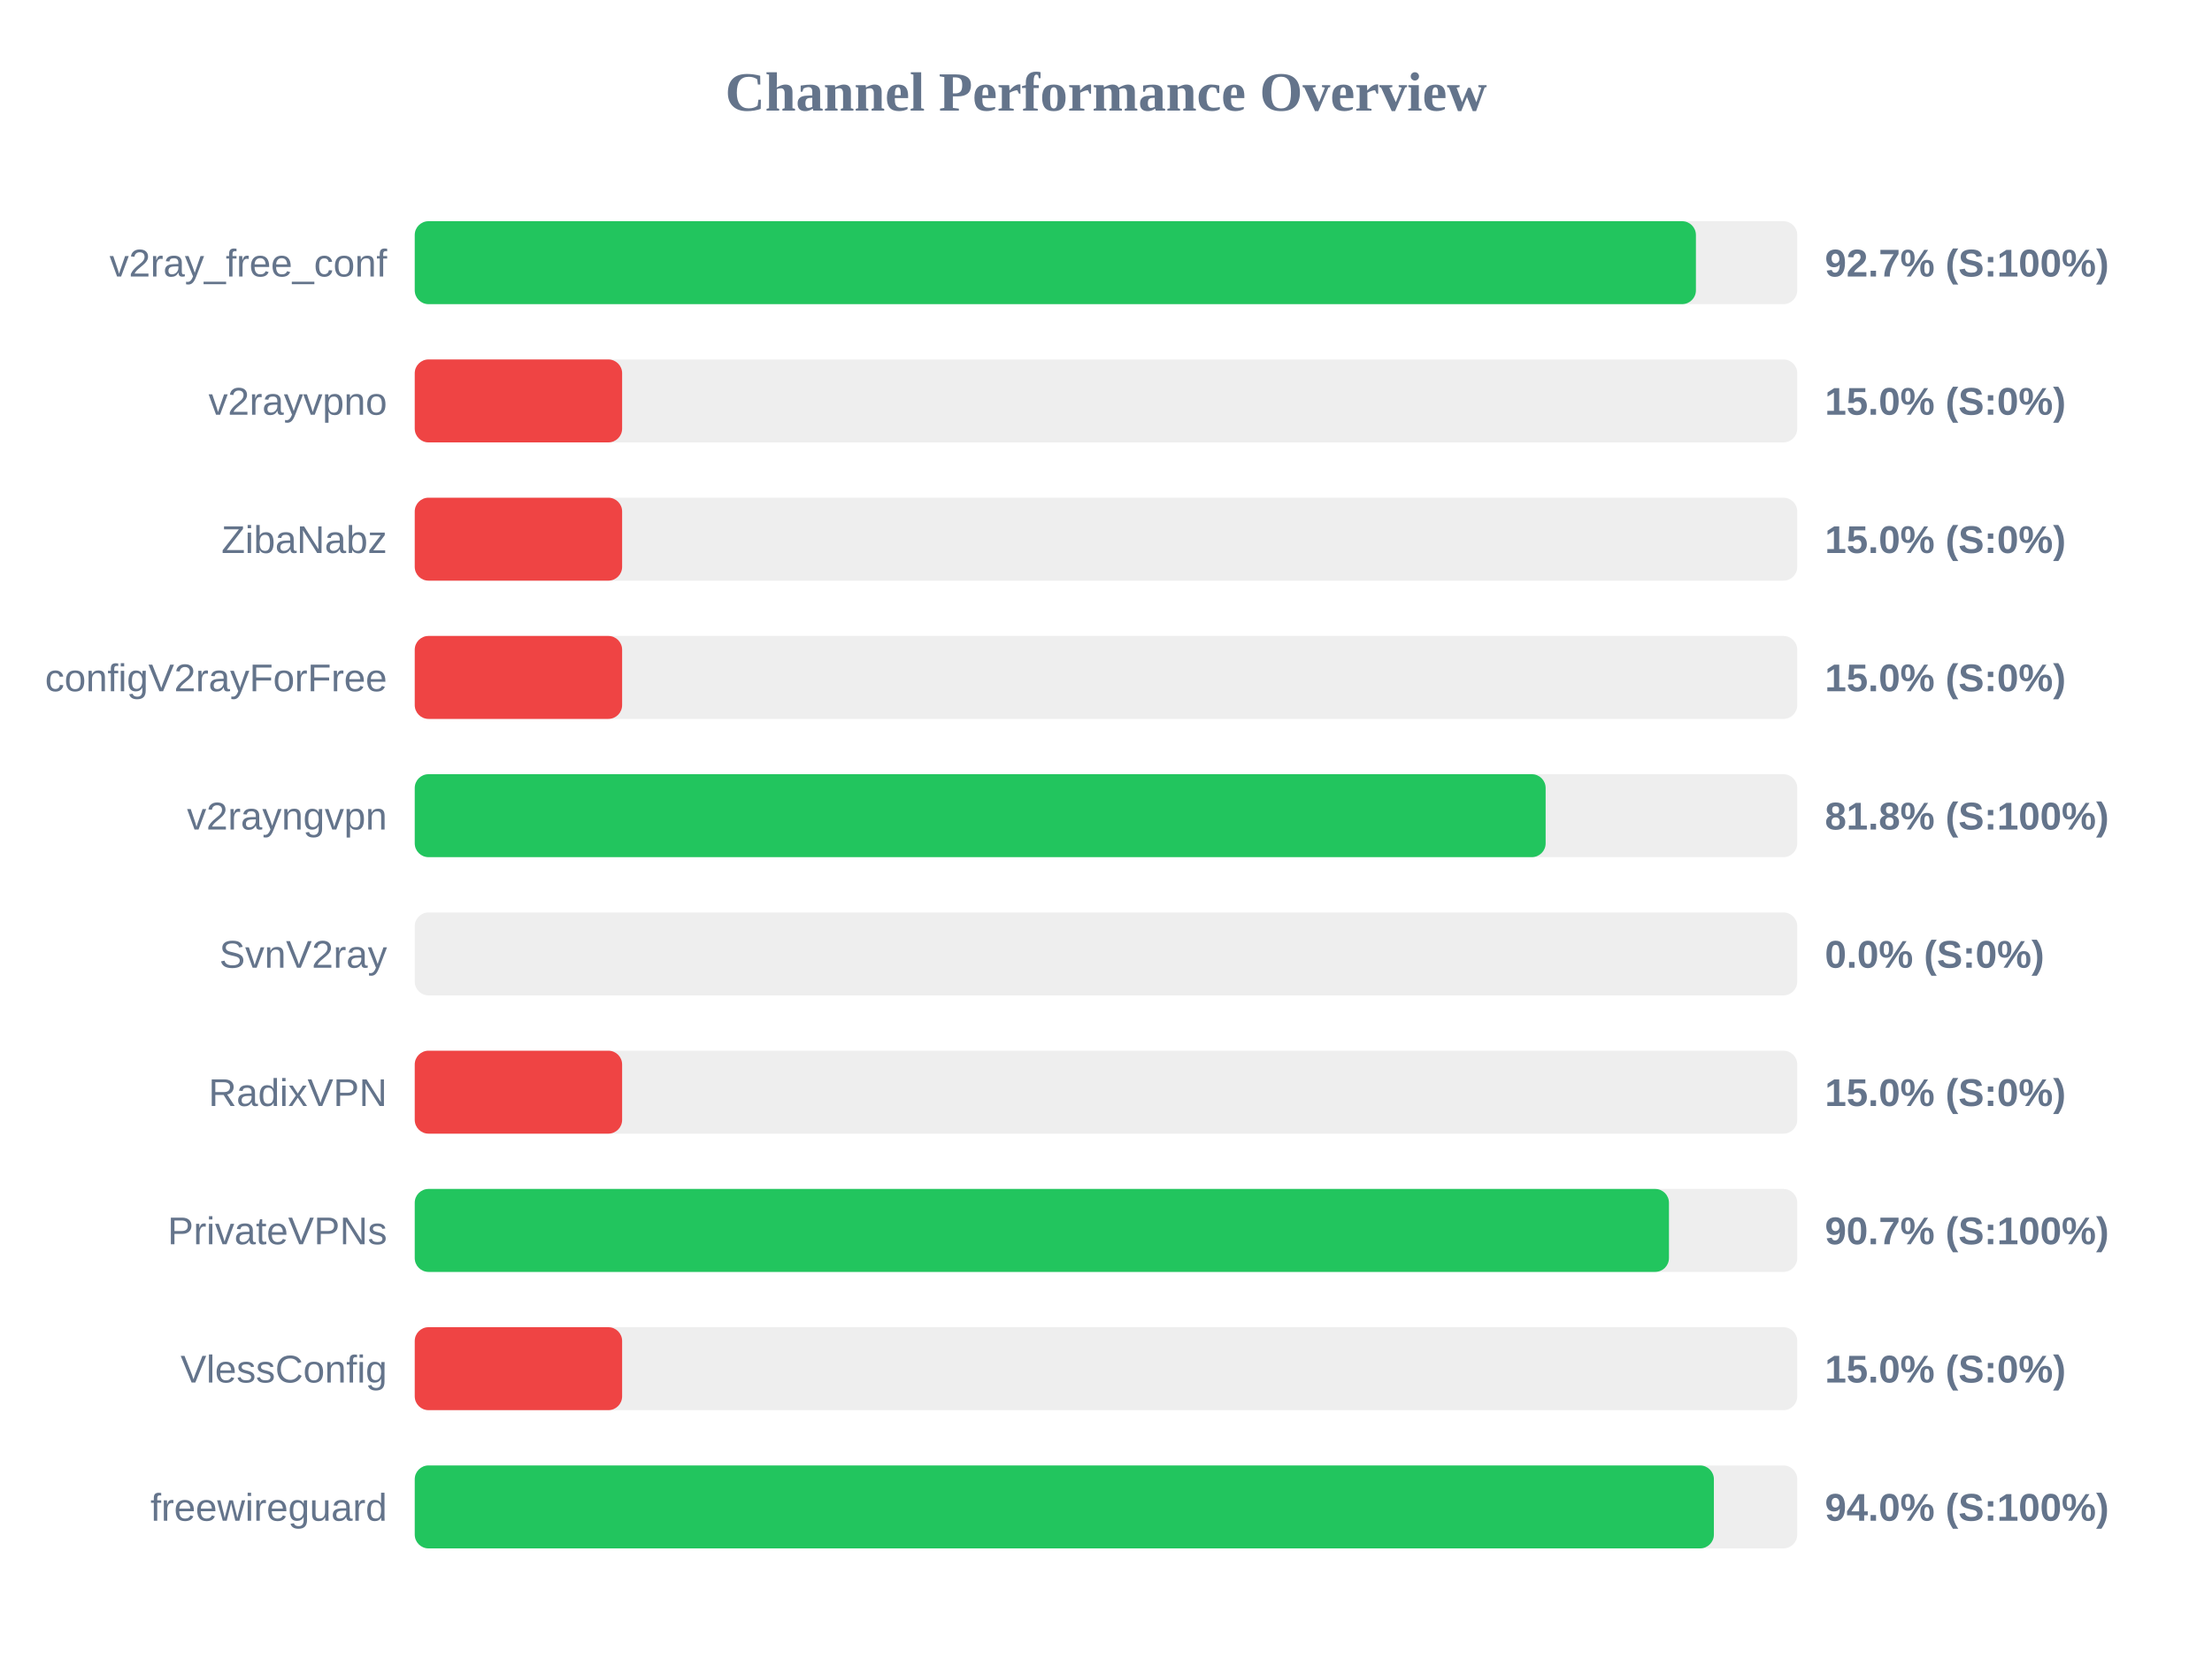
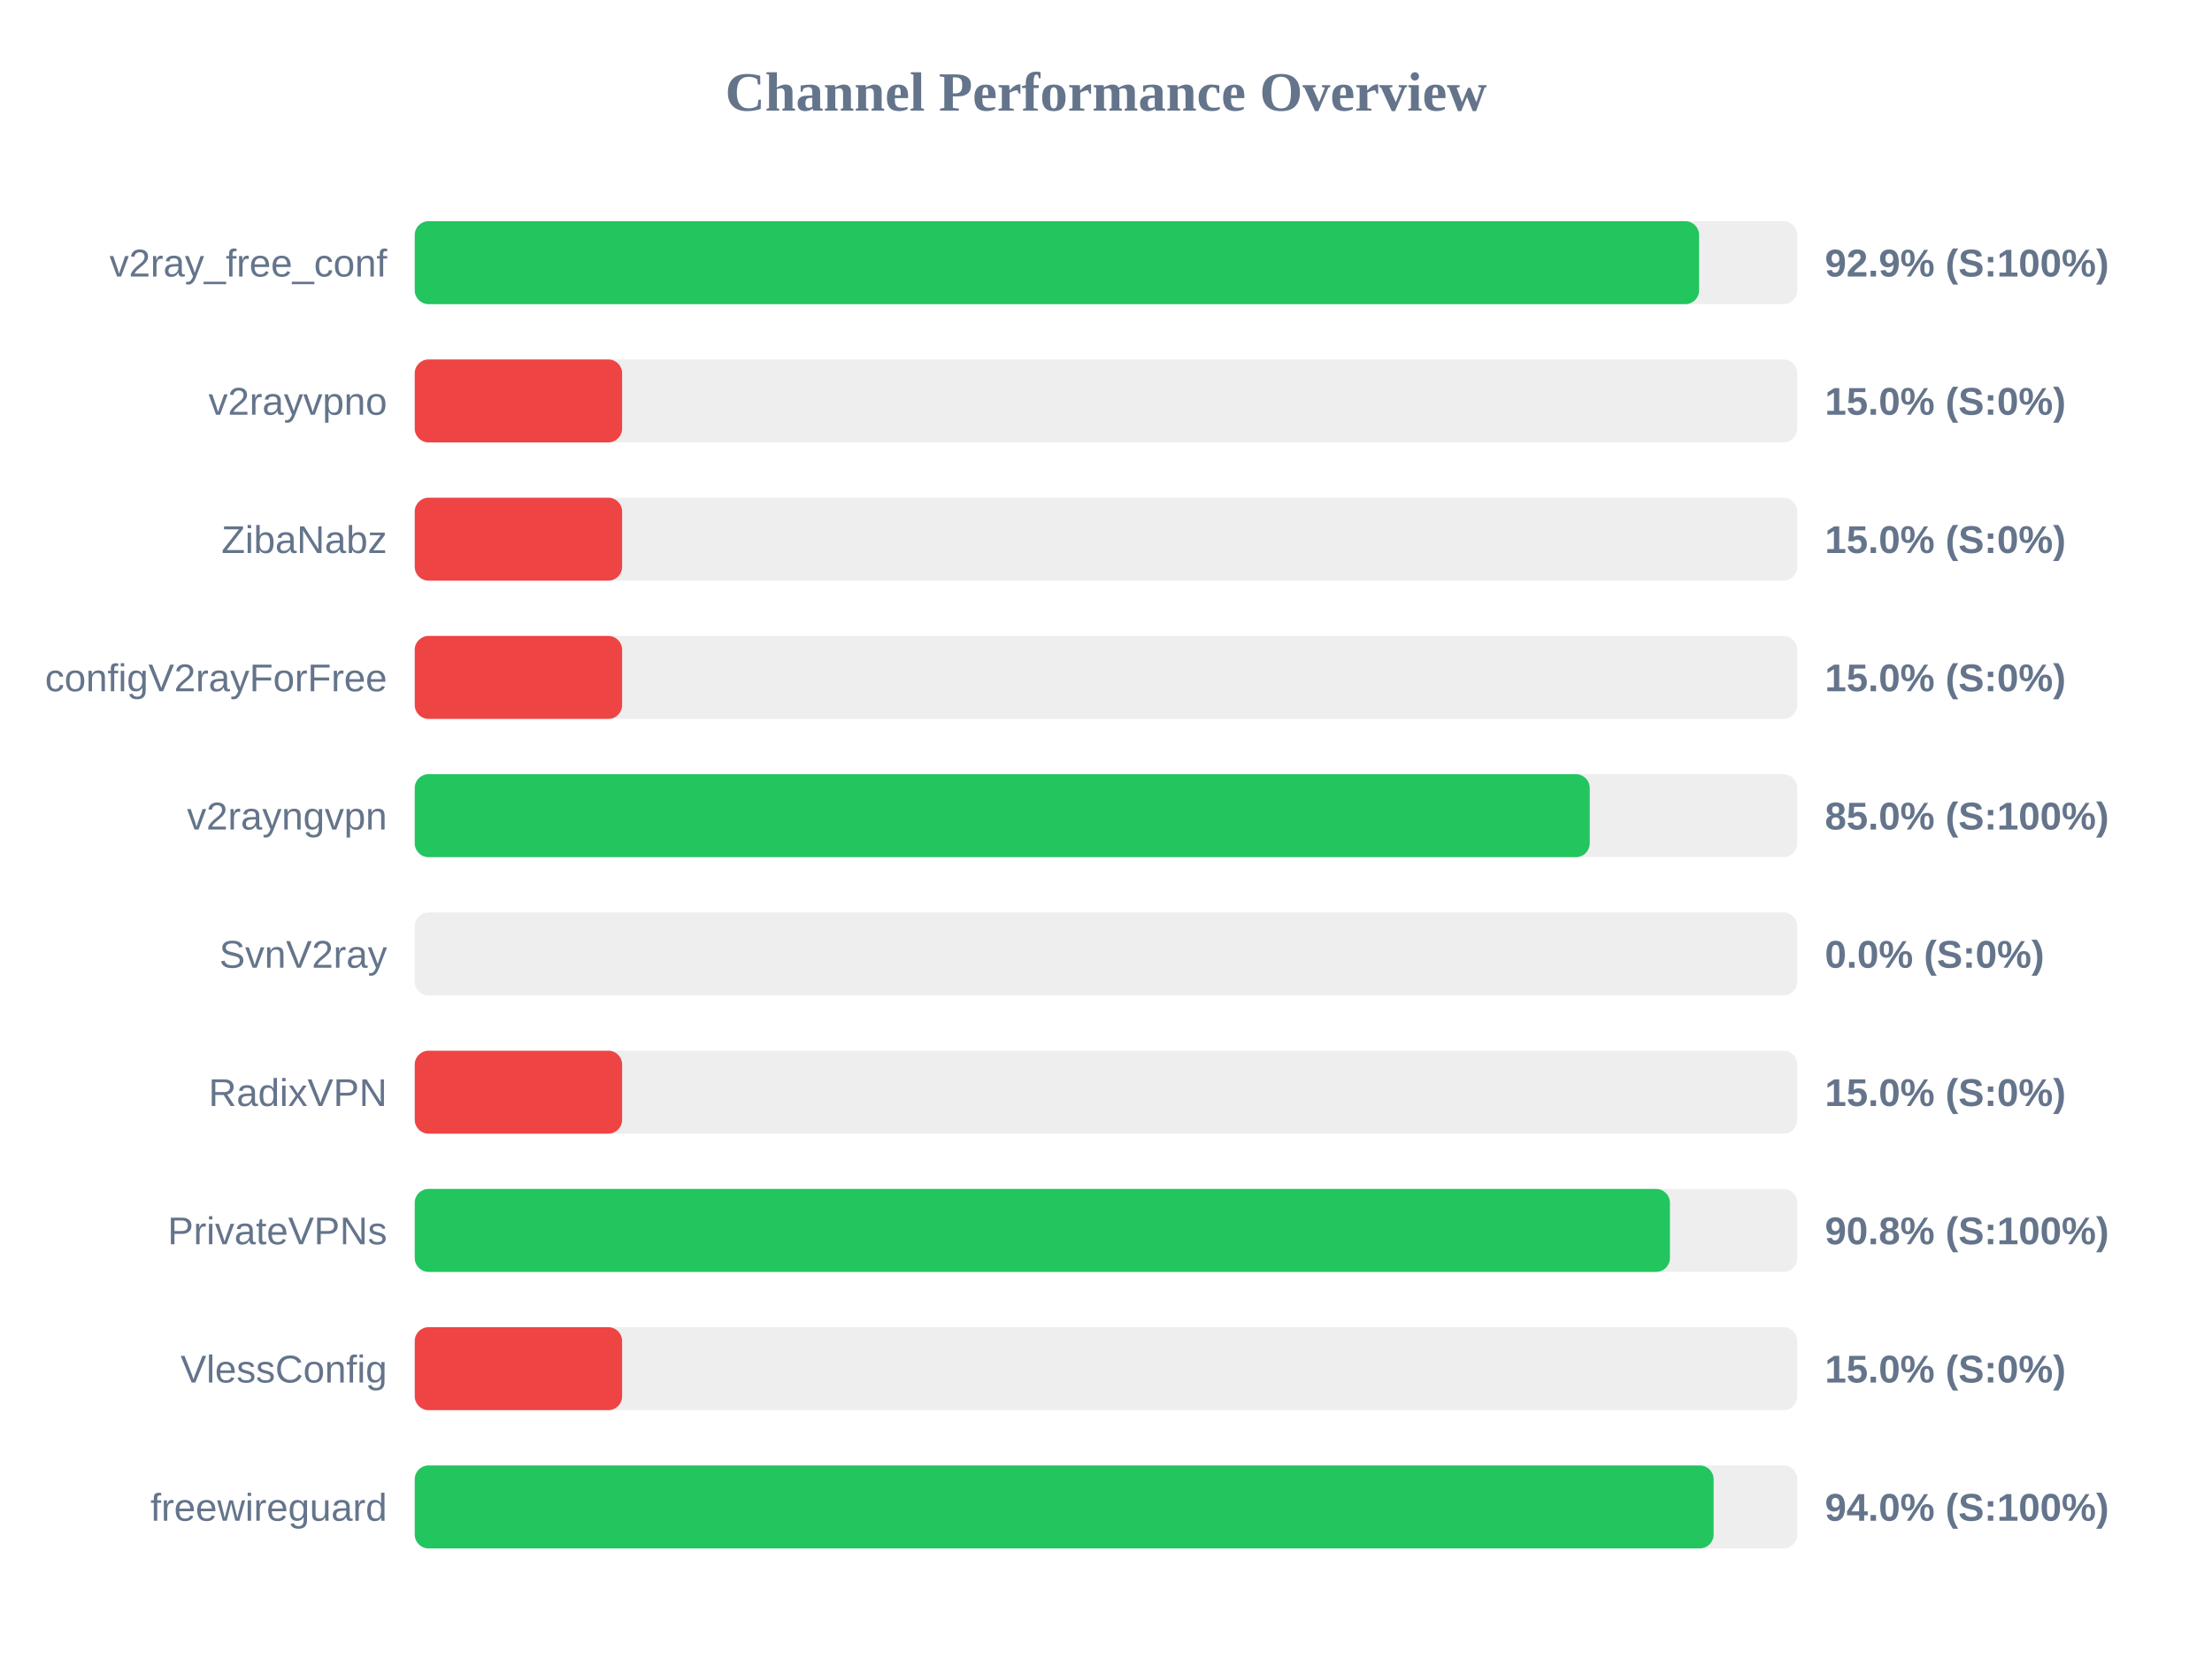
<svg xmlns="http://www.w3.org/2000/svg" width="800" height="600" version="1.1">
  <style>
        .row { font: 14px Arial; fill: #64748b; }
        .score { font: bold 14px Arial; fill: #64748b; }
    </style>
  <text x="400" y="40" text-anchor="middle" font-size="20px" font-weight="bold" fill="#64748b">Channel Performance Overview</text>
  <rect x="150" y="80" width="500" height="30" fill="#eee" rx="5" />
-   <rect x="150" y="80" width="463.35" height="30" fill="#22c55e" rx="5" />
+   <rect x="150" y="80" width="464.5" height="30" fill="#22c55e" rx="5" />
  <text x="140" y="100" text-anchor="end" class="row">v2ray_free_conf</text>
-   <text x="660" y="100" text-anchor="start" class="score">92.7% (S:100%)</text>
+   <text x="660" y="100" text-anchor="start" class="score">92.9% (S:100%)</text>
  <rect x="150" y="130" width="500" height="30" fill="#eee" rx="5" />
  <rect x="150" y="130" width="75.0" height="30" fill="#ef4444" rx="5" />
  <text x="140" y="150" text-anchor="end" class="row">v2rayvpno</text>
  <text x="660" y="150" text-anchor="start" class="score">15.0% (S:0%)</text>
  <rect x="150" y="180" width="500" height="30" fill="#eee" rx="5" />
  <rect x="150" y="180" width="75.0" height="30" fill="#ef4444" rx="5" />
  <text x="140" y="200" text-anchor="end" class="row">ZibaNabz</text>
  <text x="660" y="200" text-anchor="start" class="score">15.0% (S:0%)</text>
  <rect x="150" y="230" width="500" height="30" fill="#eee" rx="5" />
  <rect x="150" y="230" width="75.0" height="30" fill="#ef4444" rx="5" />
  <text x="140" y="250" text-anchor="end" class="row">configV2rayForFree</text>
  <text x="660" y="250" text-anchor="start" class="score">15.0% (S:0%)</text>
  <rect x="150" y="280" width="500" height="30" fill="#eee" rx="5" />
-   <rect x="150" y="280" width="409.0" height="30" fill="#22c55e" rx="5" />
+   <rect x="150" y="280" width="424.95" height="30" fill="#22c55e" rx="5" />
  <text x="140" y="300" text-anchor="end" class="row">v2rayngvpn</text>
-   <text x="660" y="300" text-anchor="start" class="score">81.8% (S:100%)</text>
+   <text x="660" y="300" text-anchor="start" class="score">85.0% (S:100%)</text>
  <rect x="150" y="330" width="500" height="30" fill="#eee" rx="5" />
  <rect x="150" y="330" width="0.0" height="30" fill="#ef4444" rx="5" />
  <text x="140" y="350" text-anchor="end" class="row">SvnV2ray</text>
  <text x="660" y="350" text-anchor="start" class="score">0.0% (S:0%)</text>
  <rect x="150" y="380" width="500" height="30" fill="#eee" rx="5" />
  <rect x="150" y="380" width="75.0" height="30" fill="#ef4444" rx="5" />
  <text x="140" y="400" text-anchor="end" class="row">RadixVPN</text>
  <text x="660" y="400" text-anchor="start" class="score">15.0% (S:0%)</text>
  <rect x="150" y="430" width="500" height="30" fill="#eee" rx="5" />
-   <rect x="150" y="430" width="453.6" height="30" fill="#22c55e" rx="5" />
+   <rect x="150" y="430" width="453.95" height="30" fill="#22c55e" rx="5" />
  <text x="140" y="450" text-anchor="end" class="row">PrivateVPNs</text>
-   <text x="660" y="450" text-anchor="start" class="score">90.7% (S:100%)</text>
+   <text x="660" y="450" text-anchor="start" class="score">90.8% (S:100%)</text>
  <rect x="150" y="480" width="500" height="30" fill="#eee" rx="5" />
  <rect x="150" y="480" width="75.0" height="30" fill="#ef4444" rx="5" />
  <text x="140" y="500" text-anchor="end" class="row">VlessConfig</text>
  <text x="660" y="500" text-anchor="start" class="score">15.0% (S:0%)</text>
  <rect x="150" y="530" width="500" height="30" fill="#eee" rx="5" />
-   <rect x="150" y="530" width="469.85" height="30" fill="#22c55e" rx="5" />
+   <rect x="150" y="530" width="469.75" height="30" fill="#22c55e" rx="5" />
  <text x="140" y="550" text-anchor="end" class="row">freewireguard</text>
  <text x="660" y="550" text-anchor="start" class="score">94.0% (S:100%)</text>
</svg>
